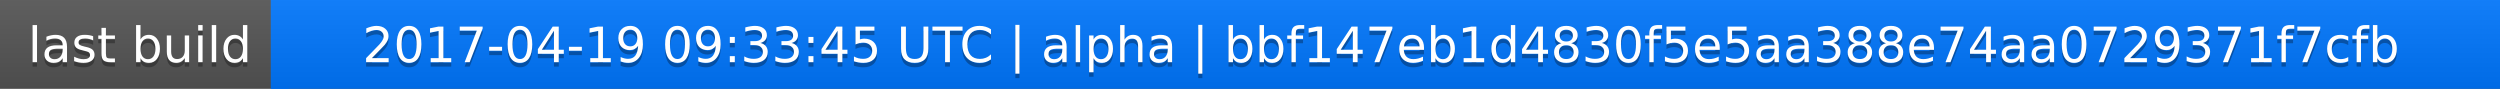
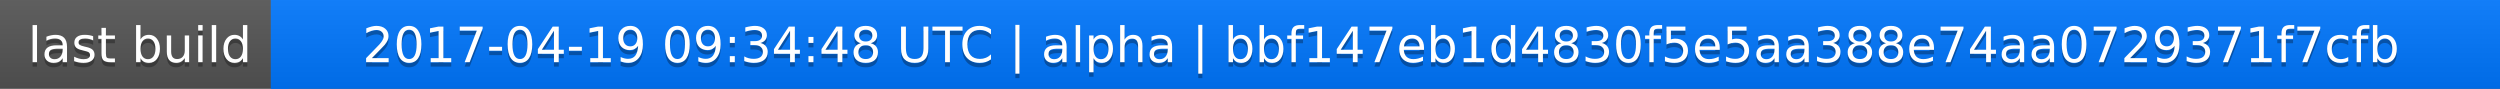
<svg xmlns="http://www.w3.org/2000/svg" width="563" height="20">
  <linearGradient id="a" x2="0" y2="100%">
    <stop offset="0" stop-color="#bbb" stop-opacity=".1" />
    <stop offset="1" stop-opacity=".1" />
  </linearGradient>
  <rect rx="0" width="563" height="20" fill="#555" />
  <rect rx="0" x="61" width="502" height="20" fill="#07f" />
  <path fill="#07f" d="M61 0h4v20h-4z" />
  <rect rx="0" width="563" height="20" fill="url(#a)" />
  <g fill="#fff" text-anchor="middle" font-family="DejaVu Sans,Verdana,Geneva,sans-serif" font-size="11">
    <text x="31.5" y="15" fill="#010101" fill-opacity=".3">last build</text>
    <text x="31.5" y="14">last build</text>
-     <text x="311" y="15" fill="#010101" fill-opacity=".3">2017-04-19 09:33:45 UTC | alpha | bbf147eb1d4830f5e5aa388e74aa0729371f7cfb</text>
-     <text x="311" y="14">2017-04-19 09:33:45 UTC | alpha | bbf147eb1d4830f5e5aa388e74aa0729371f7cfb</text>
+     <text x="311" y="15" fill="#010101" fill-opacity=".3">2017-04-19 09:34:48 UTC | alpha | bbf147eb1d4830f5e5aa388e74aa0729371f7cfb</text>
+     <text x="311" y="14">2017-04-19 09:34:48 UTC | alpha | bbf147eb1d4830f5e5aa388e74aa0729371f7cfb</text>
  </g>
</svg>
